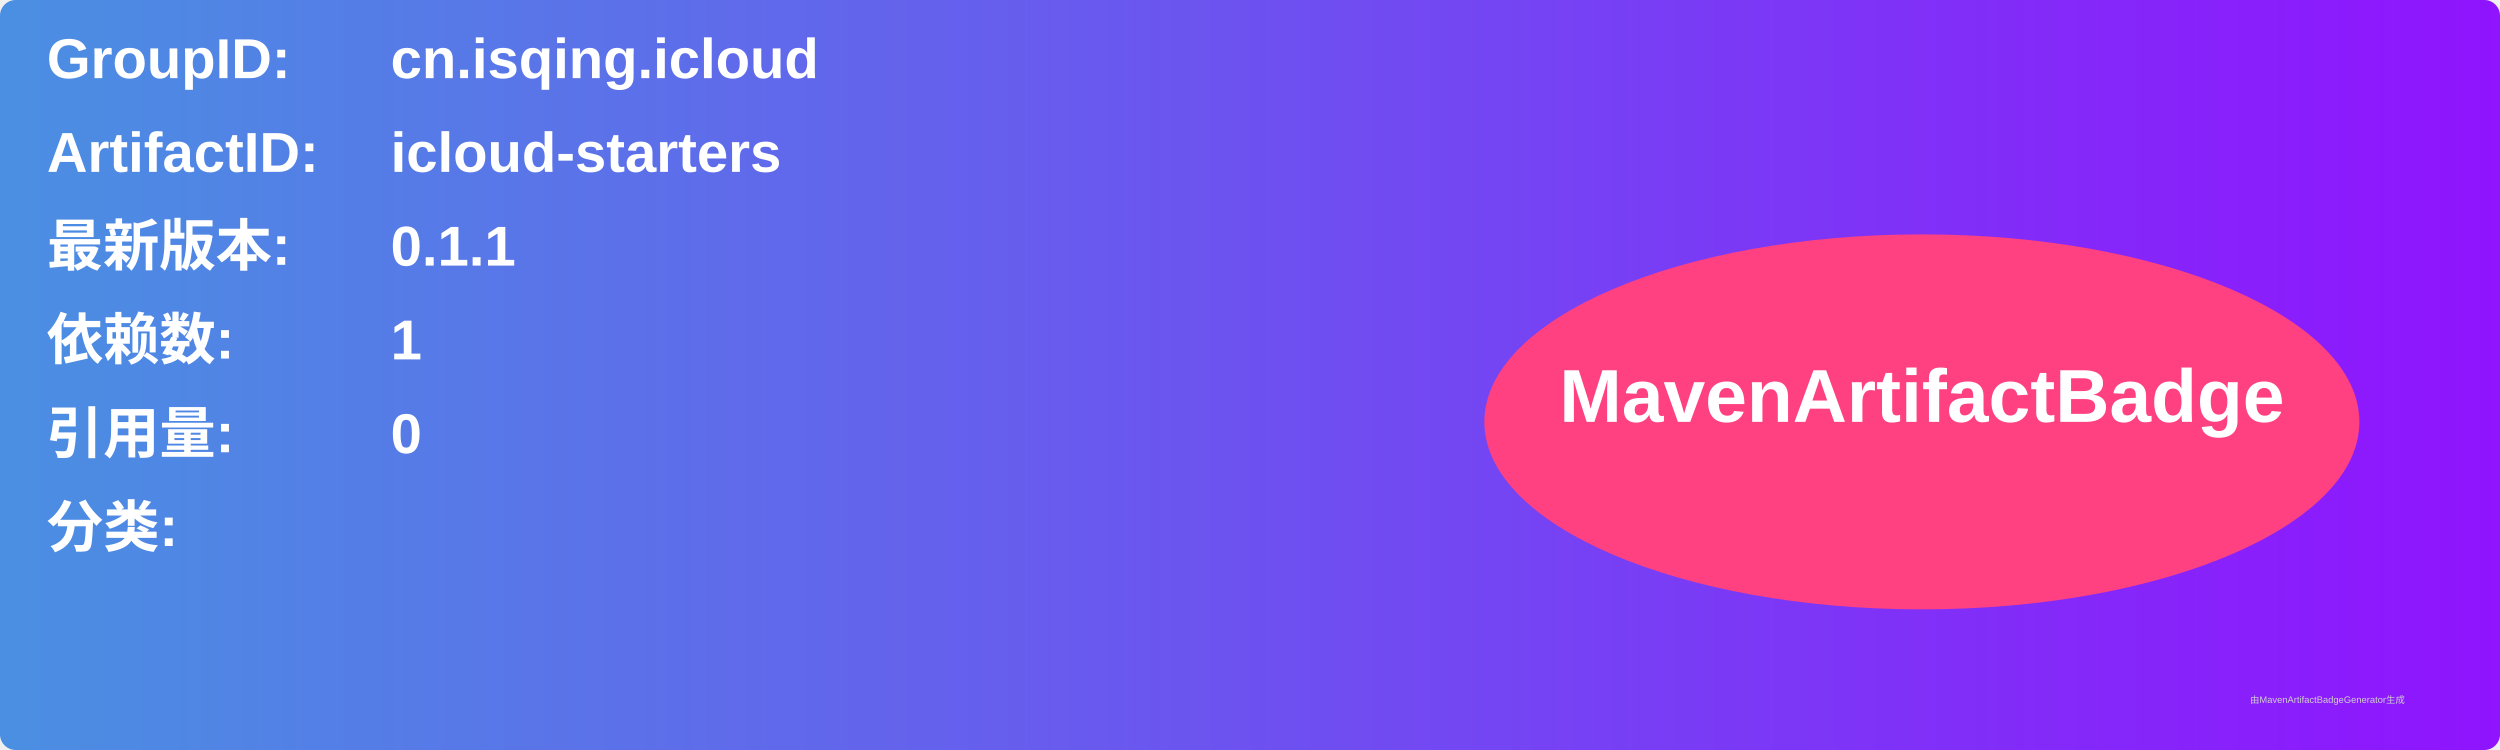
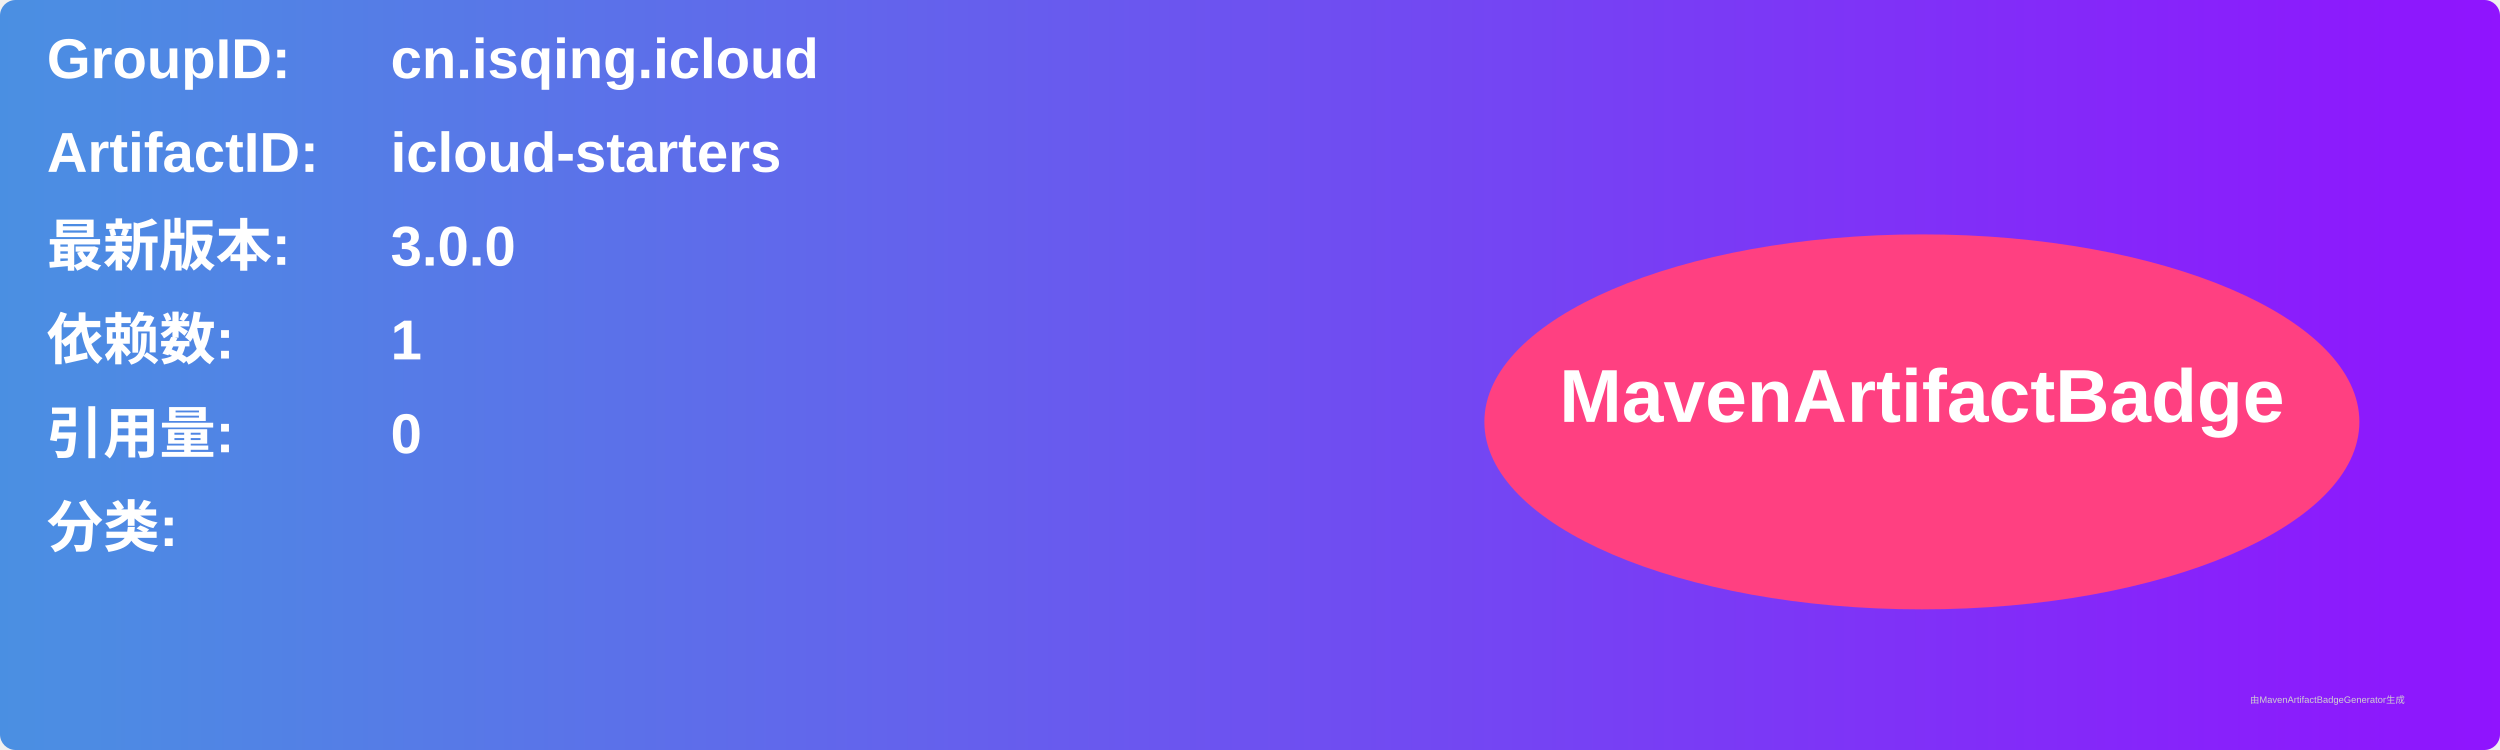
<svg xmlns="http://www.w3.org/2000/svg" width="800" height="240" viewBox="0 0 800 240">
  <linearGradient id="grad" x1="0%" y1="0%" x2="100%" y2="0%">
    <stop offset="0%" stop-color="#4a90e2" />
    <stop offset="100%" stop-color="#9013fe" />
  </linearGradient>
  <rect width="100%" height="100%" rx="5" ry="5" fill="url(#grad)" />
  <g transform="translate(15, 15)">
    <text x="0" y="10" font-family="Arial" font-size="18" fill="white" font-weight="bold" width="260">GroupID:</text>
    <text x="110" y="10" font-family="Arial" font-size="18" fill="white" font-weight="bold" width="460">cn.isqing.icloud</text>
    <text x="0" y="40" font-family="Arial" font-size="18" fill="white" font-weight="bold" width="260">ArtifactID:</text>
    <text x="110" y="40" font-family="Arial" font-size="18" fill="white" font-weight="bold" width="460">icloud-starters</text>
    <text x="0" y="70" font-family="Arial" font-size="18" fill="white" font-weight="bold">最新版本:</text>
    <text x="110" y="70" font-family="Arial" font-size="18" fill="white" font-weight="bold">
-       <tspan font-weight="bold">0.1.1</tspan>
+       <tspan font-weight="bold">3.0.0</tspan>
    </text>
    <text x="0" y="100" font-family="Arial" font-size="18" fill="white" font-weight="bold">依赖数: </text>
    <text x="110" y="100" font-family="Arial" font-size="18" fill="white">
      <tspan font-weight="bold">1</tspan>
    </text>
    <text x="0" y="130" font-family="Arial" font-size="18" fill="white" font-weight="bold">引用量: </text>
    <text x="110" y="130" font-family="Arial" font-size="18" fill="white">
      <tspan font-weight="bold">0</tspan>
    </text>
    <text x="0" y="160" font-family="Arial" font-size="18" fill="white" font-weight="bold">分类:</text>
    <text x="10" y="190" font-family="Arial" font-size="10" fill="white">
      <tspan font-weight="bold" />
    </text>
    <ellipse cx="600" cy="120" rx="140" ry="60" fill="#ff4081" />
    <text x="600" y="120" text-anchor="middle" font-family="Arial" font-size="24" fill="white" font-weight="bold">MavenArtifactBadge</text>
  </g>
  <text x="720" y="225" font-family="Arial" font-size="3" fill="#d0d0d0">由MavenArtifactBadgeGenerator生成</text>
</svg>
